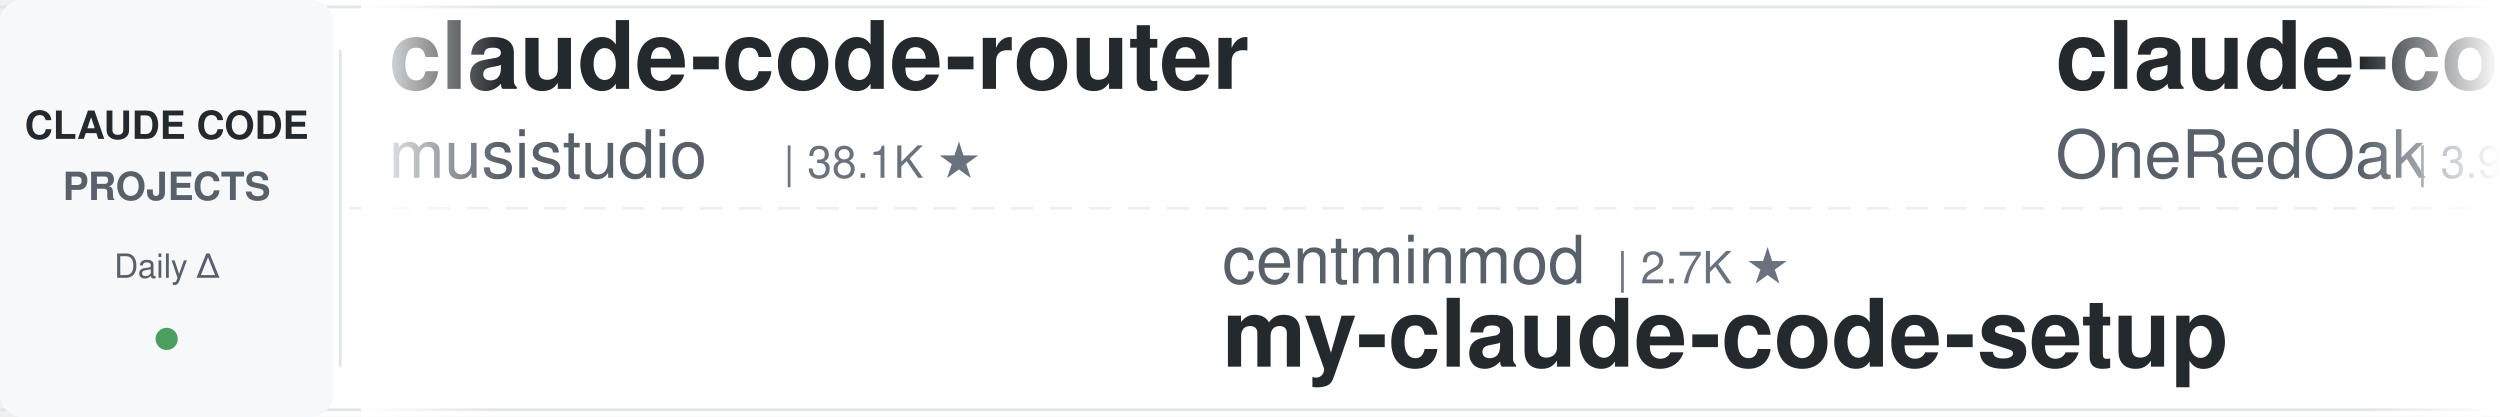
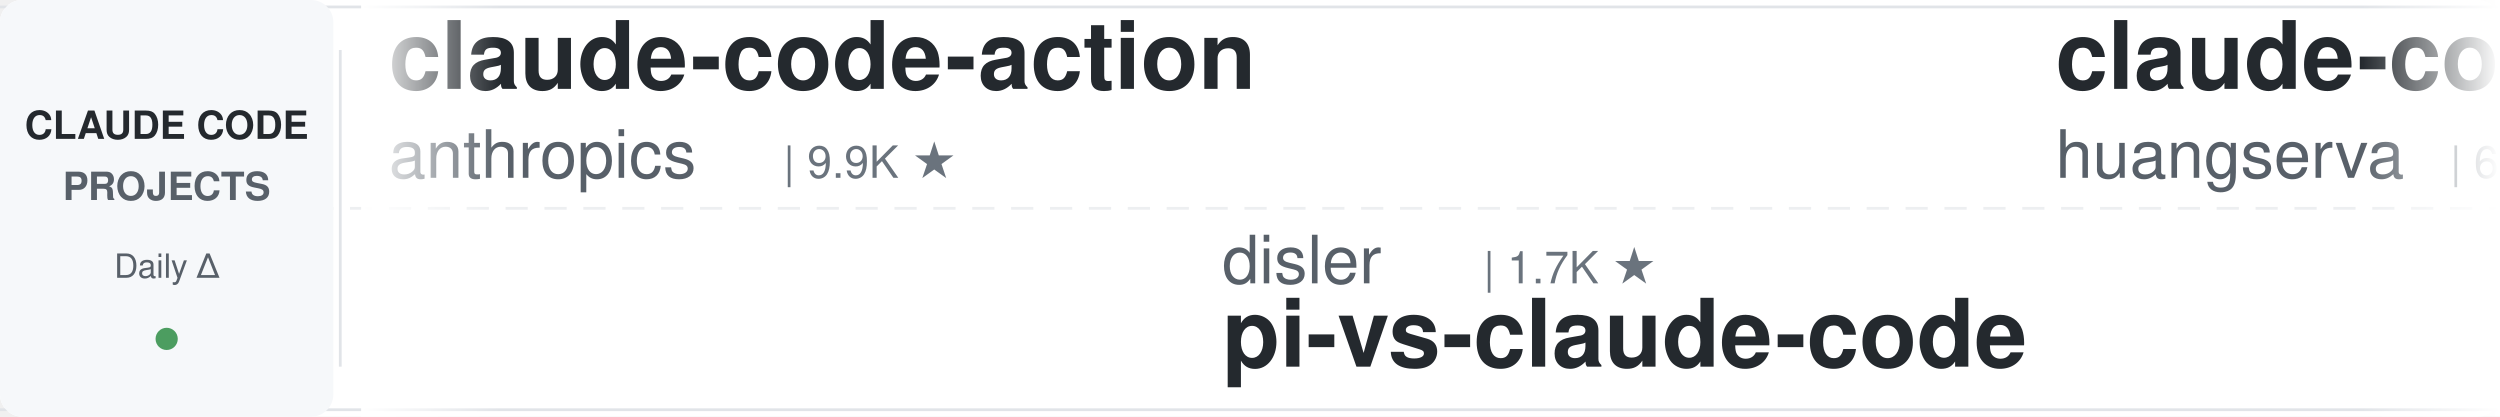
<svg xmlns="http://www.w3.org/2000/svg" width="900" height="150">
  <defs>
    <linearGradient id="leftFade" x1="0%" y1="0%" x2="100%" y2="0%">
      <stop offset="0%" style="stop-color:#ffffff;stop-opacity:1" />
      <stop offset="100%" style="stop-color:#ffffff;stop-opacity:0" />
    </linearGradient>
    <linearGradient id="rightFade" x1="0%" y1="0%" x2="100%" y2="0%">
      <stop offset="0%" style="stop-color:#ffffff;stop-opacity:0" />
      <stop offset="100%" style="stop-color:#ffffff;stop-opacity:1" />
    </linearGradient>
  </defs>
  <rect width="900" height="150" fill="#ffffff" rx="8" />
  <rect x="0" y="2" width="900" height="1" fill="#e1e4e8" />
  <rect x="0" y="147" width="900" height="1" fill="#e1e4e8" />
  <line x1="0" y1="75" x2="900" y2="75" stroke="#e1e4e8" stroke-width="1" stroke-dasharray="8 6" opacity="0.6" />
  <rect x="0" y="0" width="120" height="150" fill="#f6f8fa" rx="8" />
  <text x="60" y="50" font-family="-apple-system, BlinkMacSystemFont, 'Segoe UI', Helvetica, Arial, sans-serif" font-size="14" font-weight="600" fill="#24292e" text-anchor="middle">CLAUDE CODE</text>
  <text x="60" y="72" font-family="-apple-system, BlinkMacSystemFont, 'Segoe UI', Helvetica, Arial, sans-serif" font-size="14" font-weight="600" fill="#586069" text-anchor="middle">PROJECTS</text>
  <text x="60" y="100" font-family="-apple-system, BlinkMacSystemFont, 'Segoe UI', Helvetica, Arial, sans-serif" font-size="12" font-weight="500" fill="#586069" text-anchor="middle">Daily Δ</text>
  <circle cx="60" cy="122" r="4" fill="#22863a" opacity="0.8" />
  <rect x="122" y="18" width="1" height="114" fill="#e1e4e8" />
  <clipPath id="tickerClip">
    <rect x="130" y="0" width="770" height="150" />
  </clipPath>
  <g clip-path="url(#tickerClip)">
    <g id="tickerItems">
      <animateTransform attributeName="transform" attributeType="XML" type="translate" from="0 0" to="-3000 0" dur="54s" repeatCount="indefinite" />
      <g transform="translate(0, 0)">
-         <text x="140" y="32" font-family="-apple-system, BlinkMacSystemFont, 'Segoe UI', Helvetica, Arial, sans-serif" font-size="34" font-weight="600" fill="#24292e">claude-code-router</text>
-         <text x="140" y="64" font-family="-apple-system, BlinkMacSystemFont, 'Segoe UI', Helvetica, Arial, sans-serif" font-size="24" font-weight="400" fill="#586069">musistudio</text>
-         <text x="282" y="64" font-family="-apple-system, BlinkMacSystemFont, 'Segoe UI', Helvetica, Arial, sans-serif" font-size="16" font-weight="500" fill="#6a737d">| 38.1K ★</text>
+         <text x="140" y="32" font-family="-apple-system, BlinkMacSystemFont, 'Segoe UI', Helvetica, Arial, sans-serif" font-size="34" font-weight="600" fill="#24292e">claude-code-action</text>
+         <text x="140" y="64" font-family="-apple-system, BlinkMacSystemFont, 'Segoe UI', Helvetica, Arial, sans-serif" font-size="24" font-weight="400" fill="#586069">anthropics</text>
+         <text x="282" y="64" font-family="-apple-system, BlinkMacSystemFont, 'Segoe UI', Helvetica, Arial, sans-serif" font-size="16" font-weight="500" fill="#6a737d">| 9.9K ★</text>
      </g>
      <g transform="translate(300, 0)">
-         <text x="140" y="102" font-family="-apple-system, BlinkMacSystemFont, 'Segoe UI', Helvetica, Arial, sans-serif" font-size="24" font-weight="400" fill="#586069">centminmod</text>
-         <text x="282" y="102" font-family="-apple-system, BlinkMacSystemFont, 'Segoe UI', Helvetica, Arial, sans-serif" font-size="16" font-weight="500" fill="#6a737d">| 2.7K ★</text>
-         <text x="140" y="132" font-family="-apple-system, BlinkMacSystemFont, 'Segoe UI', Helvetica, Arial, sans-serif" font-size="34" font-weight="600" fill="#24292e">my-claude-code-setup</text>
+         <text x="140" y="102" font-family="-apple-system, BlinkMacSystemFont, 'Segoe UI', Helvetica, Arial, sans-serif" font-size="24" font-weight="400" fill="#586069">disler</text>
+         <text x="234" y="102" font-family="-apple-system, BlinkMacSystemFont, 'Segoe UI', Helvetica, Arial, sans-serif" font-size="16" font-weight="500" fill="#6a737d">| 1.7K ★</text>
+         <text x="140" y="132" font-family="-apple-system, BlinkMacSystemFont, 'Segoe UI', Helvetica, Arial, sans-serif" font-size="34" font-weight="600" fill="#24292e">pi-vs-claude-code</text>
      </g>
      <g transform="translate(600, 0)">
-         <text x="140" y="32" font-family="-apple-system, BlinkMacSystemFont, 'Segoe UI', Helvetica, Arial, sans-serif" font-size="34" font-weight="600" fill="#24292e">claude-code-workflows</text>
-         <text x="140" y="64" font-family="-apple-system, BlinkMacSystemFont, 'Segoe UI', Helvetica, Arial, sans-serif" font-size="24" font-weight="400" fill="#586069">OneRedOak</text>
-         <text x="270" y="64" font-family="-apple-system, BlinkMacSystemFont, 'Segoe UI', Helvetica, Arial, sans-serif" font-size="16" font-weight="500" fill="#6a737d">| 3.9K ★</text>
+         <text x="140" y="32" font-family="-apple-system, BlinkMacSystemFont, 'Segoe UI', Helvetica, Arial, sans-serif" font-size="34" font-weight="600" fill="#24292e">claude-code-cli</text>
+         <text x="140" y="64" font-family="-apple-system, BlinkMacSystemFont, 'Segoe UI', Helvetica, Arial, sans-serif" font-size="24" font-weight="400" fill="#586069">huangserva</text>
+         <text x="282" y="64" font-family="-apple-system, BlinkMacSystemFont, 'Segoe UI', Helvetica, Arial, sans-serif" font-size="16" font-weight="500" fill="#6a737d">| 630 ★</text>
      </g>
      <g transform="translate(900, 0)">
-         <text x="140" y="102" font-family="-apple-system, BlinkMacSystemFont, 'Segoe UI', Helvetica, Arial, sans-serif" font-size="24" font-weight="400" fill="#586069">FlorianBruniaux</text>
-         <text x="342" y="102" font-family="-apple-system, BlinkMacSystemFont, 'Segoe UI', Helvetica, Arial, sans-serif" font-size="16" font-weight="500" fill="#6a737d">| 6.4K ★</text>
-         <text x="140" y="132" font-family="-apple-system, BlinkMacSystemFont, 'Segoe UI', Helvetica, Arial, sans-serif" font-size="34" font-weight="600" fill="#24292e">claude-code-ultimate-gui...</text>
+         <text x="140" y="102" font-family="-apple-system, BlinkMacSystemFont, 'Segoe UI', Helvetica, Arial, sans-serif" font-size="24" font-weight="400" fill="#586069">musistudio</text>
+         <text x="282" y="102" font-family="-apple-system, BlinkMacSystemFont, 'Segoe UI', Helvetica, Arial, sans-serif" font-size="16" font-weight="500" fill="#6a737d">| 38.1K ★</text>
+         <text x="140" y="132" font-family="-apple-system, BlinkMacSystemFont, 'Segoe UI', Helvetica, Arial, sans-serif" font-size="34" font-weight="600" fill="#24292e">claude-code-router</text>
      </g>
      <g transform="translate(1200, 0)">
-         <text x="140" y="32" font-family="-apple-system, BlinkMacSystemFont, 'Segoe UI', Helvetica, Arial, sans-serif" font-size="34" font-weight="600" fill="#24292e">claude-coder</text>
-         <text x="140" y="64" font-family="-apple-system, BlinkMacSystemFont, 'Segoe UI', Helvetica, Arial, sans-serif" font-size="24" font-weight="400" fill="#586069">kodu-ai</text>
-         <text x="246" y="64" font-family="-apple-system, BlinkMacSystemFont, 'Segoe UI', Helvetica, Arial, sans-serif" font-size="16" font-weight="500" fill="#6a737d">| 5.2K ★</text>
+         <text x="140" y="32" font-family="-apple-system, BlinkMacSystemFont, 'Segoe UI', Helvetica, Arial, sans-serif" font-size="34" font-weight="600" fill="#24292e">claude-code-hooks-master...</text>
+         <text x="140" y="64" font-family="-apple-system, BlinkMacSystemFont, 'Segoe UI', Helvetica, Arial, sans-serif" font-size="24" font-weight="400" fill="#586069">disler</text>
+         <text x="234" y="64" font-family="-apple-system, BlinkMacSystemFont, 'Segoe UI', Helvetica, Arial, sans-serif" font-size="16" font-weight="500" fill="#6a737d">| 4.0K ★</text>
      </g>
      <g transform="translate(1500, 0)">
-         <text x="140" y="102" font-family="-apple-system, BlinkMacSystemFont, 'Segoe UI', Helvetica, Arial, sans-serif" font-size="24" font-weight="400" fill="#586069">fuergaosi233</text>
-         <text x="306" y="102" font-family="-apple-system, BlinkMacSystemFont, 'Segoe UI', Helvetica, Arial, sans-serif" font-size="16" font-weight="500" fill="#6a737d">| 2.8K ★</text>
-         <text x="140" y="132" font-family="-apple-system, BlinkMacSystemFont, 'Segoe UI', Helvetica, Arial, sans-serif" font-size="34" font-weight="600" fill="#24292e">claude-code-proxy</text>
+         <text x="140" y="102" font-family="-apple-system, BlinkMacSystemFont, 'Segoe UI', Helvetica, Arial, sans-serif" font-size="24" font-weight="400" fill="#586069">lorryjovens-hub</text>
+         <text x="342" y="102" font-family="-apple-system, BlinkMacSystemFont, 'Segoe UI', Helvetica, Arial, sans-serif" font-size="16" font-weight="500" fill="#6a737d">| 1.7K ★</text>
+         <text x="140" y="132" font-family="-apple-system, BlinkMacSystemFont, 'Segoe UI', Helvetica, Arial, sans-serif" font-size="34" font-weight="600" fill="#24292e">claude-code-rust</text>
      </g>
      <g transform="translate(1800, 0)">
-         <text x="140" y="32" font-family="-apple-system, BlinkMacSystemFont, 'Segoe UI', Helvetica, Arial, sans-serif" font-size="34" font-weight="600" fill="#24292e">claude-code-book</text>
-         <text x="140" y="64" font-family="-apple-system, BlinkMacSystemFont, 'Segoe UI', Helvetica, Arial, sans-serif" font-size="24" font-weight="400" fill="#586069">lintsinghua</text>
-         <text x="294" y="64" font-family="-apple-system, BlinkMacSystemFont, 'Segoe UI', Helvetica, Arial, sans-serif" font-size="16" font-weight="500" fill="#6a737d">| 4.4K ★</text>
+         <text x="140" y="32" font-family="-apple-system, BlinkMacSystemFont, 'Segoe UI', Helvetica, Arial, sans-serif" font-size="34" font-weight="600" fill="#24292e">claude-code-source-build</text>
+         <text x="140" y="64" font-family="-apple-system, BlinkMacSystemFont, 'Segoe UI', Helvetica, Arial, sans-serif" font-size="24" font-weight="400" fill="#586069">andrew-kramer-inno</text>
+         <text x="378" y="64" font-family="-apple-system, BlinkMacSystemFont, 'Segoe UI', Helvetica, Arial, sans-serif" font-size="16" font-weight="500" fill="#6a737d">| 596 ★</text>
      </g>
      <g transform="translate(2100, 0)">
-         <text x="140" y="102" font-family="-apple-system, BlinkMacSystemFont, 'Segoe UI', Helvetica, Arial, sans-serif" font-size="24" font-weight="400" fill="#586069">jqueryscript</text>
-         <text x="306" y="102" font-family="-apple-system, BlinkMacSystemFont, 'Segoe UI', Helvetica, Arial, sans-serif" font-size="16" font-weight="500" fill="#6a737d">| 544 ★</text>
-         <text x="140" y="132" font-family="-apple-system, BlinkMacSystemFont, 'Segoe UI', Helvetica, Arial, sans-serif" font-size="34" font-weight="600" fill="#24292e">awesome-claude-code</text>
+         <text x="140" y="102" font-family="-apple-system, BlinkMacSystemFont, 'Segoe UI', Helvetica, Arial, sans-serif" font-size="24" font-weight="400" fill="#586069">lintsinghua</text>
+         <text x="294" y="102" font-family="-apple-system, BlinkMacSystemFont, 'Segoe UI', Helvetica, Arial, sans-serif" font-size="16" font-weight="500" fill="#6a737d">| 4.4K ★</text>
+         <text x="140" y="132" font-family="-apple-system, BlinkMacSystemFont, 'Segoe UI', Helvetica, Arial, sans-serif" font-size="34" font-weight="600" fill="#24292e">claude-code-book</text>
      </g>
      <g transform="translate(2400, 0)">
-         <text x="140" y="32" font-family="-apple-system, BlinkMacSystemFont, 'Segoe UI', Helvetica, Arial, sans-serif" font-size="34" font-weight="600" fill="#24292e">arcads-claude-code-mrpai...</text>
-         <text x="140" y="64" font-family="-apple-system, BlinkMacSystemFont, 'Segoe UI', Helvetica, Arial, sans-serif" font-size="24" font-weight="400" fill="#586069">mrpaidsocial</text>
-         <text x="306" y="64" font-family="-apple-system, BlinkMacSystemFont, 'Segoe UI', Helvetica, Arial, sans-serif" font-size="16" font-weight="500" fill="#6a737d">| 1.7K ★</text>
+         <text x="140" y="32" font-family="-apple-system, BlinkMacSystemFont, 'Segoe UI', Helvetica, Arial, sans-serif" font-size="34" font-weight="600" fill="#24292e">Claude-Code-Quest</text>
+         <text x="140" y="64" font-family="-apple-system, BlinkMacSystemFont, 'Segoe UI', Helvetica, Arial, sans-serif" font-size="24" font-weight="400" fill="#586069">wesammustafa</text>
+         <text x="306" y="64" font-family="-apple-system, BlinkMacSystemFont, 'Segoe UI', Helvetica, Arial, sans-serif" font-size="16" font-weight="500" fill="#6a737d">| 3.7K ★</text>
      </g>
      <g transform="translate(2700, 0)">
-         <text x="140" y="102" font-family="-apple-system, BlinkMacSystemFont, 'Segoe UI', Helvetica, Arial, sans-serif" font-size="24" font-weight="400" fill="#586069">Cranot</text>
-         <text x="234" y="102" font-family="-apple-system, BlinkMacSystemFont, 'Segoe UI', Helvetica, Arial, sans-serif" font-size="16" font-weight="500" fill="#6a737d">| 2.9K ★</text>
-         <text x="140" y="132" font-family="-apple-system, BlinkMacSystemFont, 'Segoe UI', Helvetica, Arial, sans-serif" font-size="34" font-weight="600" fill="#24292e">claude-code-guide</text>
+         <text x="140" y="102" font-family="-apple-system, BlinkMacSystemFont, 'Segoe UI', Helvetica, Arial, sans-serif" font-size="24" font-weight="400" fill="#586069">digitalsamba</text>
+         <text x="306" y="102" font-family="-apple-system, BlinkMacSystemFont, 'Segoe UI', Helvetica, Arial, sans-serif" font-size="16" font-weight="500" fill="#6a737d">| 2.5K ★</text>
+         <text x="140" y="132" font-family="-apple-system, BlinkMacSystemFont, 'Segoe UI', Helvetica, Arial, sans-serif" font-size="34" font-weight="600" fill="#24292e">claude-code-video-toolki...</text>
      </g>
      <g transform="translate(3000, 0)">
-         <text x="140" y="32" font-family="-apple-system, BlinkMacSystemFont, 'Segoe UI', Helvetica, Arial, sans-serif" font-size="34" font-weight="600" fill="#24292e">claude-code-router</text>
-         <text x="140" y="64" font-family="-apple-system, BlinkMacSystemFont, 'Segoe UI', Helvetica, Arial, sans-serif" font-size="24" font-weight="400" fill="#586069">musistudio</text>
-         <text x="282" y="64" font-family="-apple-system, BlinkMacSystemFont, 'Segoe UI', Helvetica, Arial, sans-serif" font-size="16" font-weight="500" fill="#6a737d">| 38.1K ★</text>
+         <text x="140" y="32" font-family="-apple-system, BlinkMacSystemFont, 'Segoe UI', Helvetica, Arial, sans-serif" font-size="34" font-weight="600" fill="#24292e">claude-code-action</text>
+         <text x="140" y="64" font-family="-apple-system, BlinkMacSystemFont, 'Segoe UI', Helvetica, Arial, sans-serif" font-size="24" font-weight="400" fill="#586069">anthropics</text>
+         <text x="282" y="64" font-family="-apple-system, BlinkMacSystemFont, 'Segoe UI', Helvetica, Arial, sans-serif" font-size="16" font-weight="500" fill="#6a737d">| 9.9K ★</text>
      </g>
      <g transform="translate(3300, 0)">
-         <text x="140" y="102" font-family="-apple-system, BlinkMacSystemFont, 'Segoe UI', Helvetica, Arial, sans-serif" font-size="24" font-weight="400" fill="#586069">centminmod</text>
-         <text x="282" y="102" font-family="-apple-system, BlinkMacSystemFont, 'Segoe UI', Helvetica, Arial, sans-serif" font-size="16" font-weight="500" fill="#6a737d">| 2.7K ★</text>
-         <text x="140" y="132" font-family="-apple-system, BlinkMacSystemFont, 'Segoe UI', Helvetica, Arial, sans-serif" font-size="34" font-weight="600" fill="#24292e">my-claude-code-setup</text>
+         <text x="140" y="102" font-family="-apple-system, BlinkMacSystemFont, 'Segoe UI', Helvetica, Arial, sans-serif" font-size="24" font-weight="400" fill="#586069">disler</text>
+         <text x="234" y="102" font-family="-apple-system, BlinkMacSystemFont, 'Segoe UI', Helvetica, Arial, sans-serif" font-size="16" font-weight="500" fill="#6a737d">| 1.7K ★</text>
+         <text x="140" y="132" font-family="-apple-system, BlinkMacSystemFont, 'Segoe UI', Helvetica, Arial, sans-serif" font-size="34" font-weight="600" fill="#24292e">pi-vs-claude-code</text>
      </g>
      <g transform="translate(3600, 0)">
-         <text x="140" y="32" font-family="-apple-system, BlinkMacSystemFont, 'Segoe UI', Helvetica, Arial, sans-serif" font-size="34" font-weight="600" fill="#24292e">claude-code-workflows</text>
-         <text x="140" y="64" font-family="-apple-system, BlinkMacSystemFont, 'Segoe UI', Helvetica, Arial, sans-serif" font-size="24" font-weight="400" fill="#586069">OneRedOak</text>
-         <text x="270" y="64" font-family="-apple-system, BlinkMacSystemFont, 'Segoe UI', Helvetica, Arial, sans-serif" font-size="16" font-weight="500" fill="#6a737d">| 3.9K ★</text>
+         <text x="140" y="32" font-family="-apple-system, BlinkMacSystemFont, 'Segoe UI', Helvetica, Arial, sans-serif" font-size="34" font-weight="600" fill="#24292e">claude-code-cli</text>
+         <text x="140" y="64" font-family="-apple-system, BlinkMacSystemFont, 'Segoe UI', Helvetica, Arial, sans-serif" font-size="24" font-weight="400" fill="#586069">huangserva</text>
+         <text x="282" y="64" font-family="-apple-system, BlinkMacSystemFont, 'Segoe UI', Helvetica, Arial, sans-serif" font-size="16" font-weight="500" fill="#6a737d">| 630 ★</text>
      </g>
      <g transform="translate(3900, 0)">
-         <text x="140" y="102" font-family="-apple-system, BlinkMacSystemFont, 'Segoe UI', Helvetica, Arial, sans-serif" font-size="24" font-weight="400" fill="#586069">FlorianBruniaux</text>
-         <text x="342" y="102" font-family="-apple-system, BlinkMacSystemFont, 'Segoe UI', Helvetica, Arial, sans-serif" font-size="16" font-weight="500" fill="#6a737d">| 6.4K ★</text>
-         <text x="140" y="132" font-family="-apple-system, BlinkMacSystemFont, 'Segoe UI', Helvetica, Arial, sans-serif" font-size="34" font-weight="600" fill="#24292e">claude-code-ultimate-gui...</text>
+         <text x="140" y="102" font-family="-apple-system, BlinkMacSystemFont, 'Segoe UI', Helvetica, Arial, sans-serif" font-size="24" font-weight="400" fill="#586069">musistudio</text>
+         <text x="282" y="102" font-family="-apple-system, BlinkMacSystemFont, 'Segoe UI', Helvetica, Arial, sans-serif" font-size="16" font-weight="500" fill="#6a737d">| 38.1K ★</text>
+         <text x="140" y="132" font-family="-apple-system, BlinkMacSystemFont, 'Segoe UI', Helvetica, Arial, sans-serif" font-size="34" font-weight="600" fill="#24292e">claude-code-router</text>
      </g>
    </g>
  </g>
  <rect x="130" y="0" width="50" height="150" fill="url(#leftFade)" />
  <rect x="850" y="0" width="50" height="150" fill="url(#rightFade)" />
</svg>
